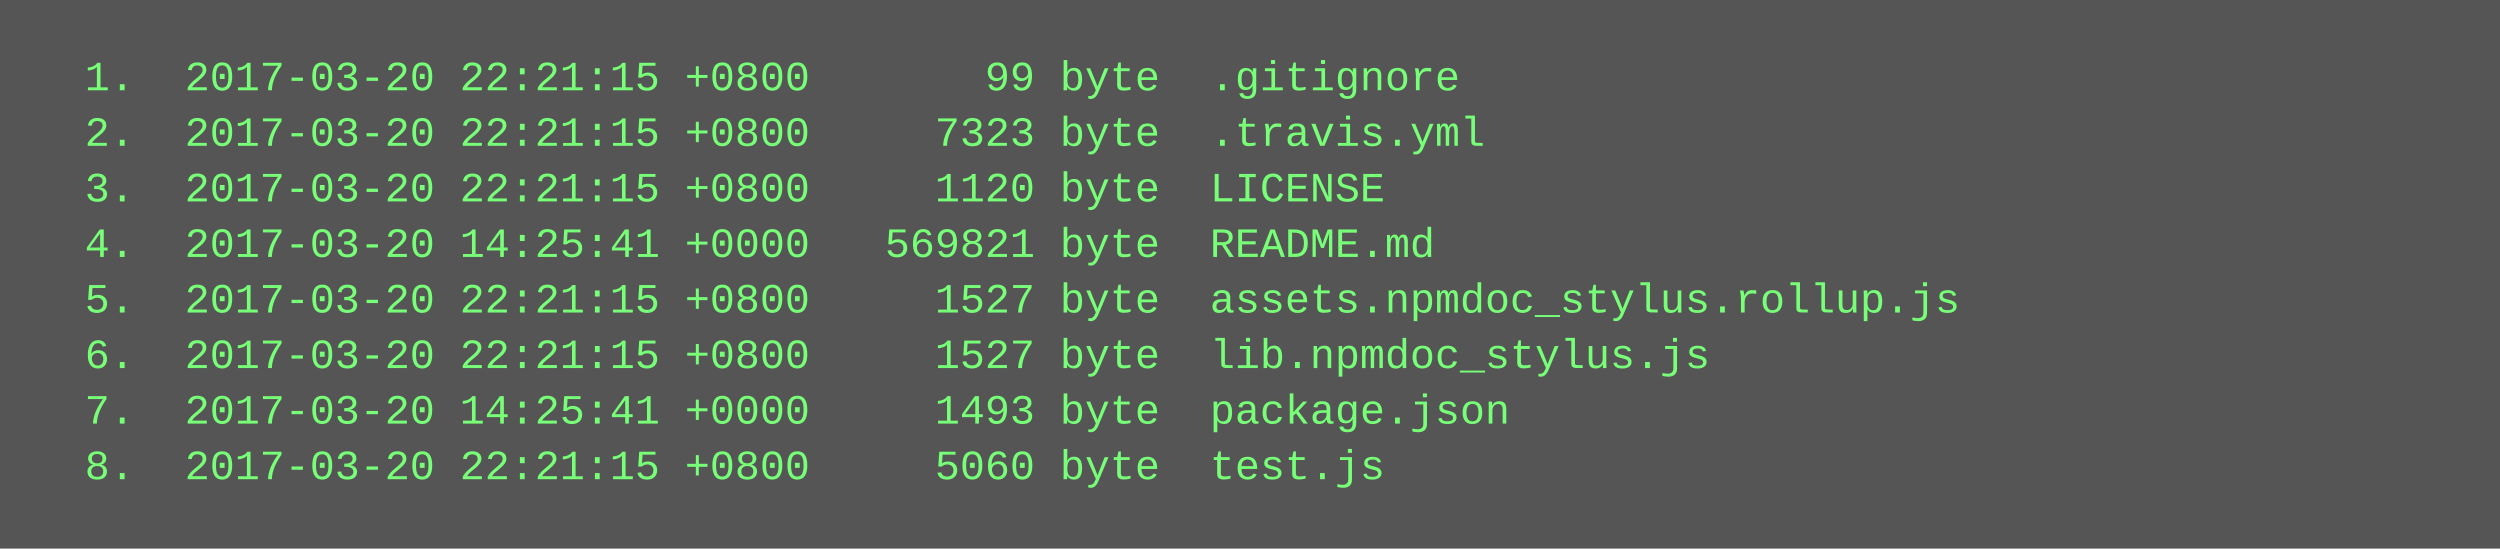
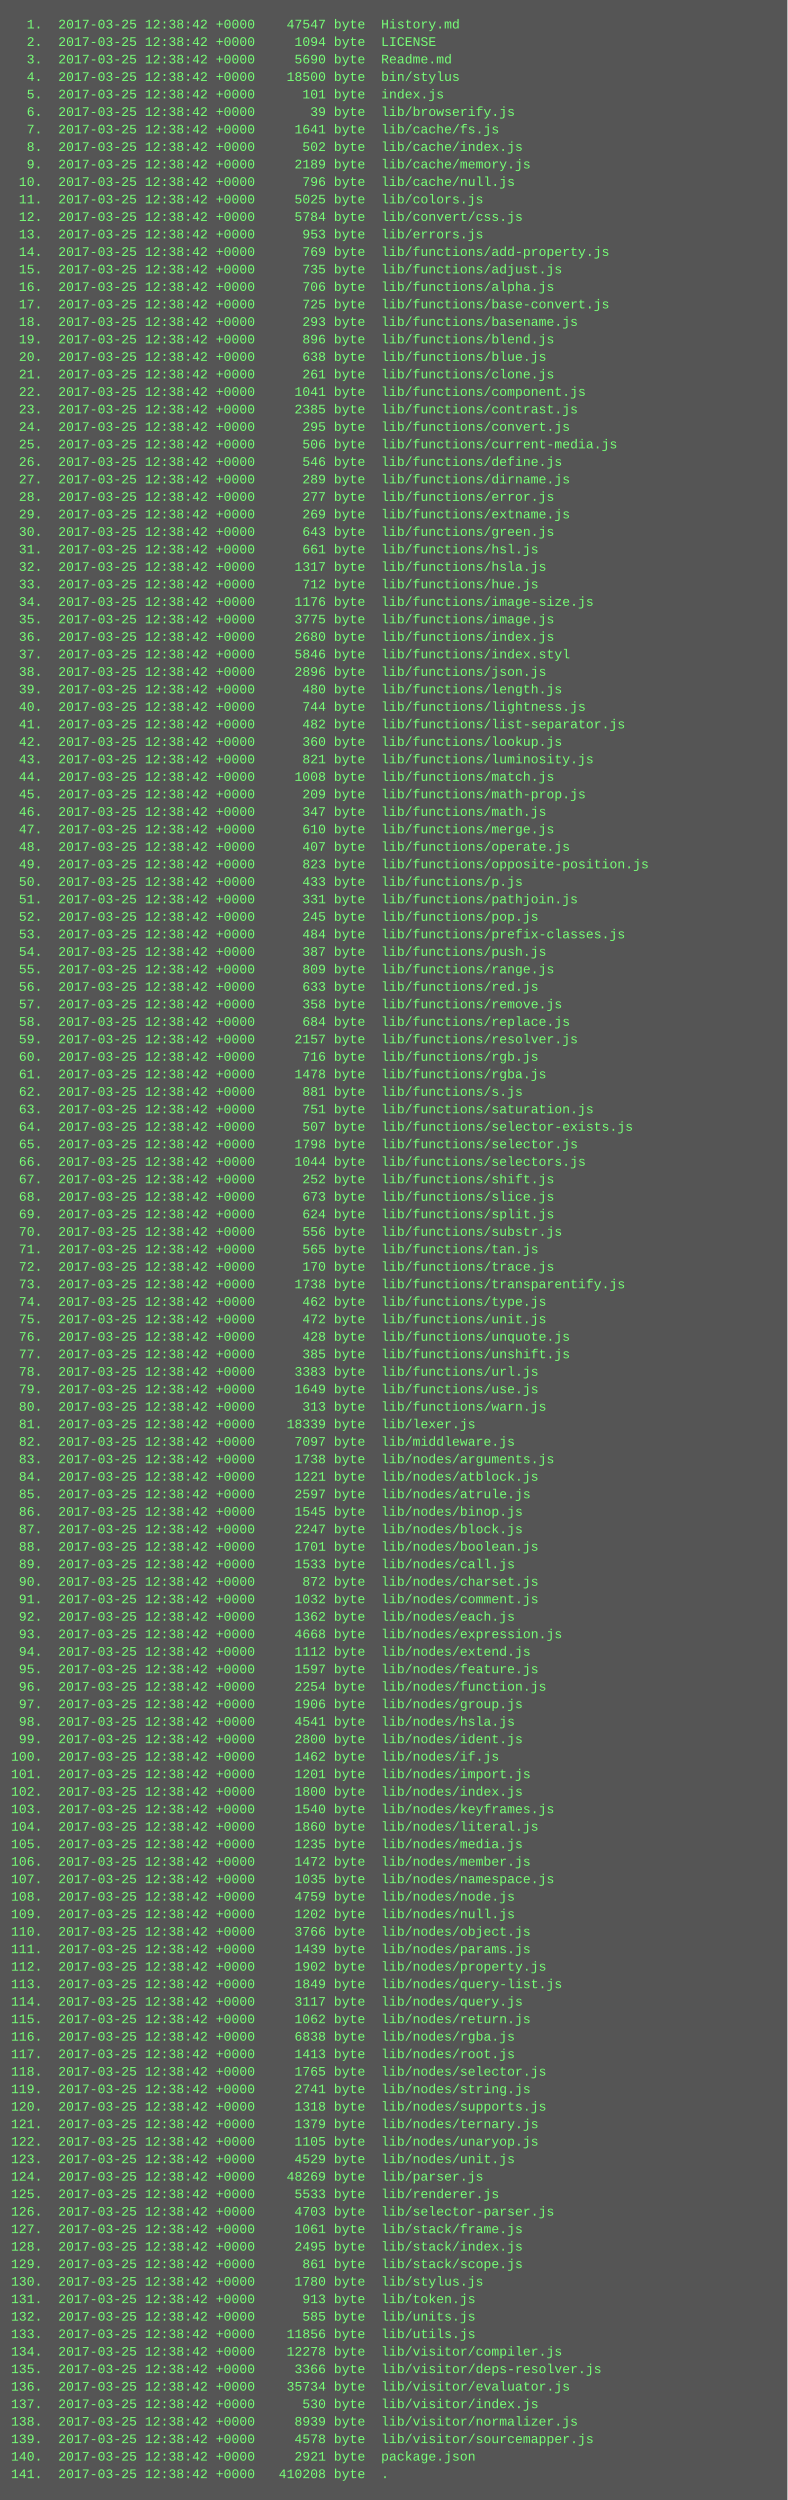
- <svg xmlns="http://www.w3.org/2000/svg" height="158" width="720">
-   <rect height="158" fill="#555" width="720" />
+ <svg xmlns="http://www.w3.org/2000/svg" height="2286" width="720">
+   <rect height="2286" fill="#555" width="720" />
  <text fill="#7f7" font-family="Courier New" font-size="12" xml:space="preserve">
-     <tspan x="10" y="26">  1.  2017-03-20 22:21:15 +0800       99 byte  .gitignore</tspan>
-     <tspan x="10" y="42">  2.  2017-03-20 22:21:15 +0800     7323 byte  .travis.yml</tspan>
-     <tspan x="10" y="58">  3.  2017-03-20 22:21:15 +0800     1120 byte  LICENSE</tspan>
-     <tspan x="10" y="74">  4.  2017-03-20 14:25:41 +0000   569821 byte  README.md</tspan>
-     <tspan x="10" y="90">  5.  2017-03-20 22:21:15 +0800     1527 byte  assets.npmdoc_stylus.rollup.js</tspan>
-     <tspan x="10" y="106">  6.  2017-03-20 22:21:15 +0800     1527 byte  lib.npmdoc_stylus.js</tspan>
-     <tspan x="10" y="122">  7.  2017-03-20 14:25:41 +0000     1493 byte  package.json</tspan>
-     <tspan x="10" y="138">  8.  2017-03-20 22:21:15 +0800     5060 byte  test.js</tspan>
+     <tspan x="10" y="26">  1.  2017-03-25 12:38:42 +0000    47547 byte  History.md</tspan>
+     <tspan x="10" y="42">  2.  2017-03-25 12:38:42 +0000     1094 byte  LICENSE</tspan>
+     <tspan x="10" y="58">  3.  2017-03-25 12:38:42 +0000     5690 byte  Readme.md</tspan>
+     <tspan x="10" y="74">  4.  2017-03-25 12:38:42 +0000    18500 byte  bin/stylus</tspan>
+     <tspan x="10" y="90">  5.  2017-03-25 12:38:42 +0000      101 byte  index.js</tspan>
+     <tspan x="10" y="106">  6.  2017-03-25 12:38:42 +0000       39 byte  lib/browserify.js</tspan>
+     <tspan x="10" y="122">  7.  2017-03-25 12:38:42 +0000     1641 byte  lib/cache/fs.js</tspan>
+     <tspan x="10" y="138">  8.  2017-03-25 12:38:42 +0000      502 byte  lib/cache/index.js</tspan>
+     <tspan x="10" y="154">  9.  2017-03-25 12:38:42 +0000     2189 byte  lib/cache/memory.js</tspan>
+     <tspan x="10" y="170"> 10.  2017-03-25 12:38:42 +0000      796 byte  lib/cache/null.js</tspan>
+     <tspan x="10" y="186"> 11.  2017-03-25 12:38:42 +0000     5025 byte  lib/colors.js</tspan>
+     <tspan x="10" y="202"> 12.  2017-03-25 12:38:42 +0000     5784 byte  lib/convert/css.js</tspan>
+     <tspan x="10" y="218"> 13.  2017-03-25 12:38:42 +0000      953 byte  lib/errors.js</tspan>
+     <tspan x="10" y="234"> 14.  2017-03-25 12:38:42 +0000      769 byte  lib/functions/add-property.js</tspan>
+     <tspan x="10" y="250"> 15.  2017-03-25 12:38:42 +0000      735 byte  lib/functions/adjust.js</tspan>
+     <tspan x="10" y="266"> 16.  2017-03-25 12:38:42 +0000      706 byte  lib/functions/alpha.js</tspan>
+     <tspan x="10" y="282"> 17.  2017-03-25 12:38:42 +0000      725 byte  lib/functions/base-convert.js</tspan>
+     <tspan x="10" y="298"> 18.  2017-03-25 12:38:42 +0000      293 byte  lib/functions/basename.js</tspan>
+     <tspan x="10" y="314"> 19.  2017-03-25 12:38:42 +0000      896 byte  lib/functions/blend.js</tspan>
+     <tspan x="10" y="330"> 20.  2017-03-25 12:38:42 +0000      638 byte  lib/functions/blue.js</tspan>
+     <tspan x="10" y="346"> 21.  2017-03-25 12:38:42 +0000      261 byte  lib/functions/clone.js</tspan>
+     <tspan x="10" y="362"> 22.  2017-03-25 12:38:42 +0000     1041 byte  lib/functions/component.js</tspan>
+     <tspan x="10" y="378"> 23.  2017-03-25 12:38:42 +0000     2385 byte  lib/functions/contrast.js</tspan>
+     <tspan x="10" y="394"> 24.  2017-03-25 12:38:42 +0000      295 byte  lib/functions/convert.js</tspan>
+     <tspan x="10" y="410"> 25.  2017-03-25 12:38:42 +0000      506 byte  lib/functions/current-media.js</tspan>
+     <tspan x="10" y="426"> 26.  2017-03-25 12:38:42 +0000      546 byte  lib/functions/define.js</tspan>
+     <tspan x="10" y="442"> 27.  2017-03-25 12:38:42 +0000      289 byte  lib/functions/dirname.js</tspan>
+     <tspan x="10" y="458"> 28.  2017-03-25 12:38:42 +0000      277 byte  lib/functions/error.js</tspan>
+     <tspan x="10" y="474"> 29.  2017-03-25 12:38:42 +0000      269 byte  lib/functions/extname.js</tspan>
+     <tspan x="10" y="490"> 30.  2017-03-25 12:38:42 +0000      643 byte  lib/functions/green.js</tspan>
+     <tspan x="10" y="506"> 31.  2017-03-25 12:38:42 +0000      661 byte  lib/functions/hsl.js</tspan>
+     <tspan x="10" y="522"> 32.  2017-03-25 12:38:42 +0000     1317 byte  lib/functions/hsla.js</tspan>
+     <tspan x="10" y="538"> 33.  2017-03-25 12:38:42 +0000      712 byte  lib/functions/hue.js</tspan>
+     <tspan x="10" y="554"> 34.  2017-03-25 12:38:42 +0000     1176 byte  lib/functions/image-size.js</tspan>
+     <tspan x="10" y="570"> 35.  2017-03-25 12:38:42 +0000     3775 byte  lib/functions/image.js</tspan>
+     <tspan x="10" y="586"> 36.  2017-03-25 12:38:42 +0000     2680 byte  lib/functions/index.js</tspan>
+     <tspan x="10" y="602"> 37.  2017-03-25 12:38:42 +0000     5846 byte  lib/functions/index.styl</tspan>
+     <tspan x="10" y="618"> 38.  2017-03-25 12:38:42 +0000     2896 byte  lib/functions/json.js</tspan>
+     <tspan x="10" y="634"> 39.  2017-03-25 12:38:42 +0000      480 byte  lib/functions/length.js</tspan>
+     <tspan x="10" y="650"> 40.  2017-03-25 12:38:42 +0000      744 byte  lib/functions/lightness.js</tspan>
+     <tspan x="10" y="666"> 41.  2017-03-25 12:38:42 +0000      482 byte  lib/functions/list-separator.js</tspan>
+     <tspan x="10" y="682"> 42.  2017-03-25 12:38:42 +0000      360 byte  lib/functions/lookup.js</tspan>
+     <tspan x="10" y="698"> 43.  2017-03-25 12:38:42 +0000      821 byte  lib/functions/luminosity.js</tspan>
+     <tspan x="10" y="714"> 44.  2017-03-25 12:38:42 +0000     1008 byte  lib/functions/match.js</tspan>
+     <tspan x="10" y="730"> 45.  2017-03-25 12:38:42 +0000      209 byte  lib/functions/math-prop.js</tspan>
+     <tspan x="10" y="746"> 46.  2017-03-25 12:38:42 +0000      347 byte  lib/functions/math.js</tspan>
+     <tspan x="10" y="762"> 47.  2017-03-25 12:38:42 +0000      610 byte  lib/functions/merge.js</tspan>
+     <tspan x="10" y="778"> 48.  2017-03-25 12:38:42 +0000      407 byte  lib/functions/operate.js</tspan>
+     <tspan x="10" y="794"> 49.  2017-03-25 12:38:42 +0000      823 byte  lib/functions/opposite-position.js</tspan>
+     <tspan x="10" y="810"> 50.  2017-03-25 12:38:42 +0000      433 byte  lib/functions/p.js</tspan>
+     <tspan x="10" y="826"> 51.  2017-03-25 12:38:42 +0000      331 byte  lib/functions/pathjoin.js</tspan>
+     <tspan x="10" y="842"> 52.  2017-03-25 12:38:42 +0000      245 byte  lib/functions/pop.js</tspan>
+     <tspan x="10" y="858"> 53.  2017-03-25 12:38:42 +0000      484 byte  lib/functions/prefix-classes.js</tspan>
+     <tspan x="10" y="874"> 54.  2017-03-25 12:38:42 +0000      387 byte  lib/functions/push.js</tspan>
+     <tspan x="10" y="890"> 55.  2017-03-25 12:38:42 +0000      809 byte  lib/functions/range.js</tspan>
+     <tspan x="10" y="906"> 56.  2017-03-25 12:38:42 +0000      633 byte  lib/functions/red.js</tspan>
+     <tspan x="10" y="922"> 57.  2017-03-25 12:38:42 +0000      358 byte  lib/functions/remove.js</tspan>
+     <tspan x="10" y="938"> 58.  2017-03-25 12:38:42 +0000      684 byte  lib/functions/replace.js</tspan>
+     <tspan x="10" y="954"> 59.  2017-03-25 12:38:42 +0000     2157 byte  lib/functions/resolver.js</tspan>
+     <tspan x="10" y="970"> 60.  2017-03-25 12:38:42 +0000      716 byte  lib/functions/rgb.js</tspan>
+     <tspan x="10" y="986"> 61.  2017-03-25 12:38:42 +0000     1478 byte  lib/functions/rgba.js</tspan>
+     <tspan x="10" y="1002"> 62.  2017-03-25 12:38:42 +0000      881 byte  lib/functions/s.js</tspan>
+     <tspan x="10" y="1018"> 63.  2017-03-25 12:38:42 +0000      751 byte  lib/functions/saturation.js</tspan>
+     <tspan x="10" y="1034"> 64.  2017-03-25 12:38:42 +0000      507 byte  lib/functions/selector-exists.js</tspan>
+     <tspan x="10" y="1050"> 65.  2017-03-25 12:38:42 +0000     1798 byte  lib/functions/selector.js</tspan>
+     <tspan x="10" y="1066"> 66.  2017-03-25 12:38:42 +0000     1044 byte  lib/functions/selectors.js</tspan>
+     <tspan x="10" y="1082"> 67.  2017-03-25 12:38:42 +0000      252 byte  lib/functions/shift.js</tspan>
+     <tspan x="10" y="1098"> 68.  2017-03-25 12:38:42 +0000      673 byte  lib/functions/slice.js</tspan>
+     <tspan x="10" y="1114"> 69.  2017-03-25 12:38:42 +0000      624 byte  lib/functions/split.js</tspan>
+     <tspan x="10" y="1130"> 70.  2017-03-25 12:38:42 +0000      556 byte  lib/functions/substr.js</tspan>
+     <tspan x="10" y="1146"> 71.  2017-03-25 12:38:42 +0000      565 byte  lib/functions/tan.js</tspan>
+     <tspan x="10" y="1162"> 72.  2017-03-25 12:38:42 +0000      170 byte  lib/functions/trace.js</tspan>
+     <tspan x="10" y="1178"> 73.  2017-03-25 12:38:42 +0000     1738 byte  lib/functions/transparentify.js</tspan>
+     <tspan x="10" y="1194"> 74.  2017-03-25 12:38:42 +0000      462 byte  lib/functions/type.js</tspan>
+     <tspan x="10" y="1210"> 75.  2017-03-25 12:38:42 +0000      472 byte  lib/functions/unit.js</tspan>
+     <tspan x="10" y="1226"> 76.  2017-03-25 12:38:42 +0000      428 byte  lib/functions/unquote.js</tspan>
+     <tspan x="10" y="1242"> 77.  2017-03-25 12:38:42 +0000      385 byte  lib/functions/unshift.js</tspan>
+     <tspan x="10" y="1258"> 78.  2017-03-25 12:38:42 +0000     3383 byte  lib/functions/url.js</tspan>
+     <tspan x="10" y="1274"> 79.  2017-03-25 12:38:42 +0000     1649 byte  lib/functions/use.js</tspan>
+     <tspan x="10" y="1290"> 80.  2017-03-25 12:38:42 +0000      313 byte  lib/functions/warn.js</tspan>
+     <tspan x="10" y="1306"> 81.  2017-03-25 12:38:42 +0000    18339 byte  lib/lexer.js</tspan>
+     <tspan x="10" y="1322"> 82.  2017-03-25 12:38:42 +0000     7097 byte  lib/middleware.js</tspan>
+     <tspan x="10" y="1338"> 83.  2017-03-25 12:38:42 +0000     1738 byte  lib/nodes/arguments.js</tspan>
+     <tspan x="10" y="1354"> 84.  2017-03-25 12:38:42 +0000     1221 byte  lib/nodes/atblock.js</tspan>
+     <tspan x="10" y="1370"> 85.  2017-03-25 12:38:42 +0000     2597 byte  lib/nodes/atrule.js</tspan>
+     <tspan x="10" y="1386"> 86.  2017-03-25 12:38:42 +0000     1545 byte  lib/nodes/binop.js</tspan>
+     <tspan x="10" y="1402"> 87.  2017-03-25 12:38:42 +0000     2247 byte  lib/nodes/block.js</tspan>
+     <tspan x="10" y="1418"> 88.  2017-03-25 12:38:42 +0000     1701 byte  lib/nodes/boolean.js</tspan>
+     <tspan x="10" y="1434"> 89.  2017-03-25 12:38:42 +0000     1533 byte  lib/nodes/call.js</tspan>
+     <tspan x="10" y="1450"> 90.  2017-03-25 12:38:42 +0000      872 byte  lib/nodes/charset.js</tspan>
+     <tspan x="10" y="1466"> 91.  2017-03-25 12:38:42 +0000     1032 byte  lib/nodes/comment.js</tspan>
+     <tspan x="10" y="1482"> 92.  2017-03-25 12:38:42 +0000     1362 byte  lib/nodes/each.js</tspan>
+     <tspan x="10" y="1498"> 93.  2017-03-25 12:38:42 +0000     4668 byte  lib/nodes/expression.js</tspan>
+     <tspan x="10" y="1514"> 94.  2017-03-25 12:38:42 +0000     1112 byte  lib/nodes/extend.js</tspan>
+     <tspan x="10" y="1530"> 95.  2017-03-25 12:38:42 +0000     1597 byte  lib/nodes/feature.js</tspan>
+     <tspan x="10" y="1546"> 96.  2017-03-25 12:38:42 +0000     2254 byte  lib/nodes/function.js</tspan>
+     <tspan x="10" y="1562"> 97.  2017-03-25 12:38:42 +0000     1906 byte  lib/nodes/group.js</tspan>
+     <tspan x="10" y="1578"> 98.  2017-03-25 12:38:42 +0000     4541 byte  lib/nodes/hsla.js</tspan>
+     <tspan x="10" y="1594"> 99.  2017-03-25 12:38:42 +0000     2800 byte  lib/nodes/ident.js</tspan>
+     <tspan x="10" y="1610">100.  2017-03-25 12:38:42 +0000     1462 byte  lib/nodes/if.js</tspan>
+     <tspan x="10" y="1626">101.  2017-03-25 12:38:42 +0000     1201 byte  lib/nodes/import.js</tspan>
+     <tspan x="10" y="1642">102.  2017-03-25 12:38:42 +0000     1800 byte  lib/nodes/index.js</tspan>
+     <tspan x="10" y="1658">103.  2017-03-25 12:38:42 +0000     1540 byte  lib/nodes/keyframes.js</tspan>
+     <tspan x="10" y="1674">104.  2017-03-25 12:38:42 +0000     1860 byte  lib/nodes/literal.js</tspan>
+     <tspan x="10" y="1690">105.  2017-03-25 12:38:42 +0000     1235 byte  lib/nodes/media.js</tspan>
+     <tspan x="10" y="1706">106.  2017-03-25 12:38:42 +0000     1472 byte  lib/nodes/member.js</tspan>
+     <tspan x="10" y="1722">107.  2017-03-25 12:38:42 +0000     1035 byte  lib/nodes/namespace.js</tspan>
+     <tspan x="10" y="1738">108.  2017-03-25 12:38:42 +0000     4759 byte  lib/nodes/node.js</tspan>
+     <tspan x="10" y="1754">109.  2017-03-25 12:38:42 +0000     1202 byte  lib/nodes/null.js</tspan>
+     <tspan x="10" y="1770">110.  2017-03-25 12:38:42 +0000     3766 byte  lib/nodes/object.js</tspan>
+     <tspan x="10" y="1786">111.  2017-03-25 12:38:42 +0000     1439 byte  lib/nodes/params.js</tspan>
+     <tspan x="10" y="1802">112.  2017-03-25 12:38:42 +0000     1902 byte  lib/nodes/property.js</tspan>
+     <tspan x="10" y="1818">113.  2017-03-25 12:38:42 +0000     1849 byte  lib/nodes/query-list.js</tspan>
+     <tspan x="10" y="1834">114.  2017-03-25 12:38:42 +0000     3117 byte  lib/nodes/query.js</tspan>
+     <tspan x="10" y="1850">115.  2017-03-25 12:38:42 +0000     1062 byte  lib/nodes/return.js</tspan>
+     <tspan x="10" y="1866">116.  2017-03-25 12:38:42 +0000     6838 byte  lib/nodes/rgba.js</tspan>
+     <tspan x="10" y="1882">117.  2017-03-25 12:38:42 +0000     1413 byte  lib/nodes/root.js</tspan>
+     <tspan x="10" y="1898">118.  2017-03-25 12:38:42 +0000     1765 byte  lib/nodes/selector.js</tspan>
+     <tspan x="10" y="1914">119.  2017-03-25 12:38:42 +0000     2741 byte  lib/nodes/string.js</tspan>
+     <tspan x="10" y="1930">120.  2017-03-25 12:38:42 +0000     1318 byte  lib/nodes/supports.js</tspan>
+     <tspan x="10" y="1946">121.  2017-03-25 12:38:42 +0000     1379 byte  lib/nodes/ternary.js</tspan>
+     <tspan x="10" y="1962">122.  2017-03-25 12:38:42 +0000     1105 byte  lib/nodes/unaryop.js</tspan>
+     <tspan x="10" y="1978">123.  2017-03-25 12:38:42 +0000     4529 byte  lib/nodes/unit.js</tspan>
+     <tspan x="10" y="1994">124.  2017-03-25 12:38:42 +0000    48269 byte  lib/parser.js</tspan>
+     <tspan x="10" y="2010">125.  2017-03-25 12:38:42 +0000     5533 byte  lib/renderer.js</tspan>
+     <tspan x="10" y="2026">126.  2017-03-25 12:38:42 +0000     4703 byte  lib/selector-parser.js</tspan>
+     <tspan x="10" y="2042">127.  2017-03-25 12:38:42 +0000     1061 byte  lib/stack/frame.js</tspan>
+     <tspan x="10" y="2058">128.  2017-03-25 12:38:42 +0000     2495 byte  lib/stack/index.js</tspan>
+     <tspan x="10" y="2074">129.  2017-03-25 12:38:42 +0000      861 byte  lib/stack/scope.js</tspan>
+     <tspan x="10" y="2090">130.  2017-03-25 12:38:42 +0000     1780 byte  lib/stylus.js</tspan>
+     <tspan x="10" y="2106">131.  2017-03-25 12:38:42 +0000      913 byte  lib/token.js</tspan>
+     <tspan x="10" y="2122">132.  2017-03-25 12:38:42 +0000      585 byte  lib/units.js</tspan>
+     <tspan x="10" y="2138">133.  2017-03-25 12:38:42 +0000    11856 byte  lib/utils.js</tspan>
+     <tspan x="10" y="2154">134.  2017-03-25 12:38:42 +0000    12278 byte  lib/visitor/compiler.js</tspan>
+     <tspan x="10" y="2170">135.  2017-03-25 12:38:42 +0000     3366 byte  lib/visitor/deps-resolver.js</tspan>
+     <tspan x="10" y="2186">136.  2017-03-25 12:38:42 +0000    35734 byte  lib/visitor/evaluator.js</tspan>
+     <tspan x="10" y="2202">137.  2017-03-25 12:38:42 +0000      530 byte  lib/visitor/index.js</tspan>
+     <tspan x="10" y="2218">138.  2017-03-25 12:38:42 +0000     8939 byte  lib/visitor/normalizer.js</tspan>
+     <tspan x="10" y="2234">139.  2017-03-25 12:38:42 +0000     4578 byte  lib/visitor/sourcemapper.js</tspan>
+     <tspan x="10" y="2250">140.  2017-03-25 12:38:42 +0000     2921 byte  package.json</tspan>
+     <tspan x="10" y="2266">141.  2017-03-25 12:38:42 +0000   410208 byte  .</tspan>
  </text>
</svg>
